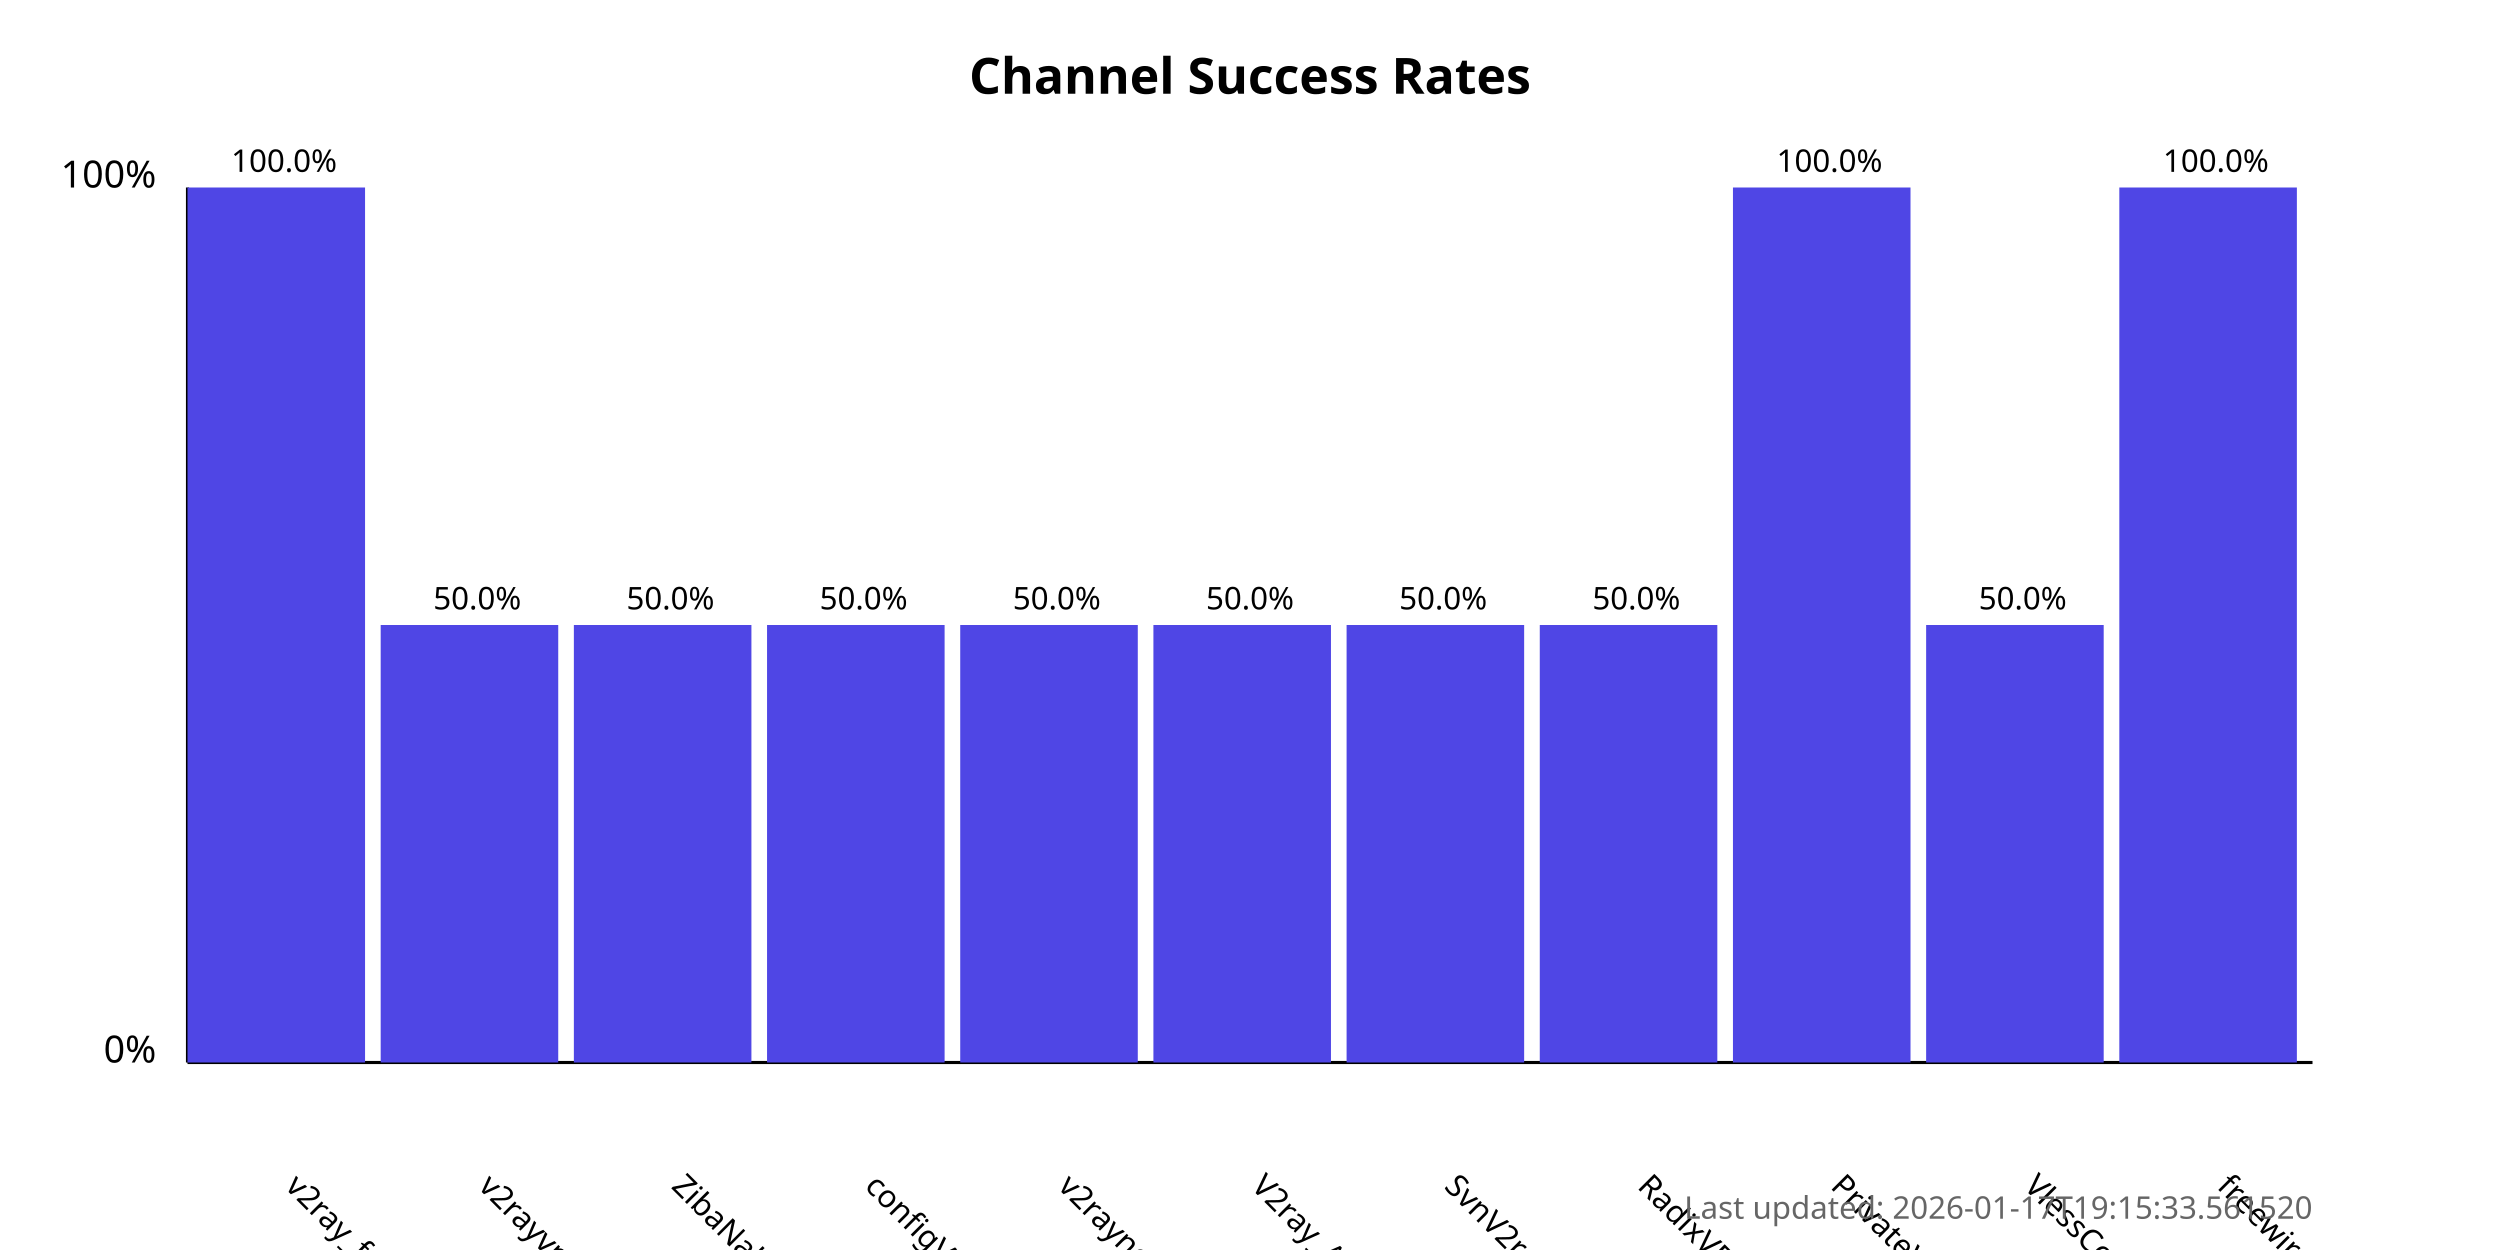
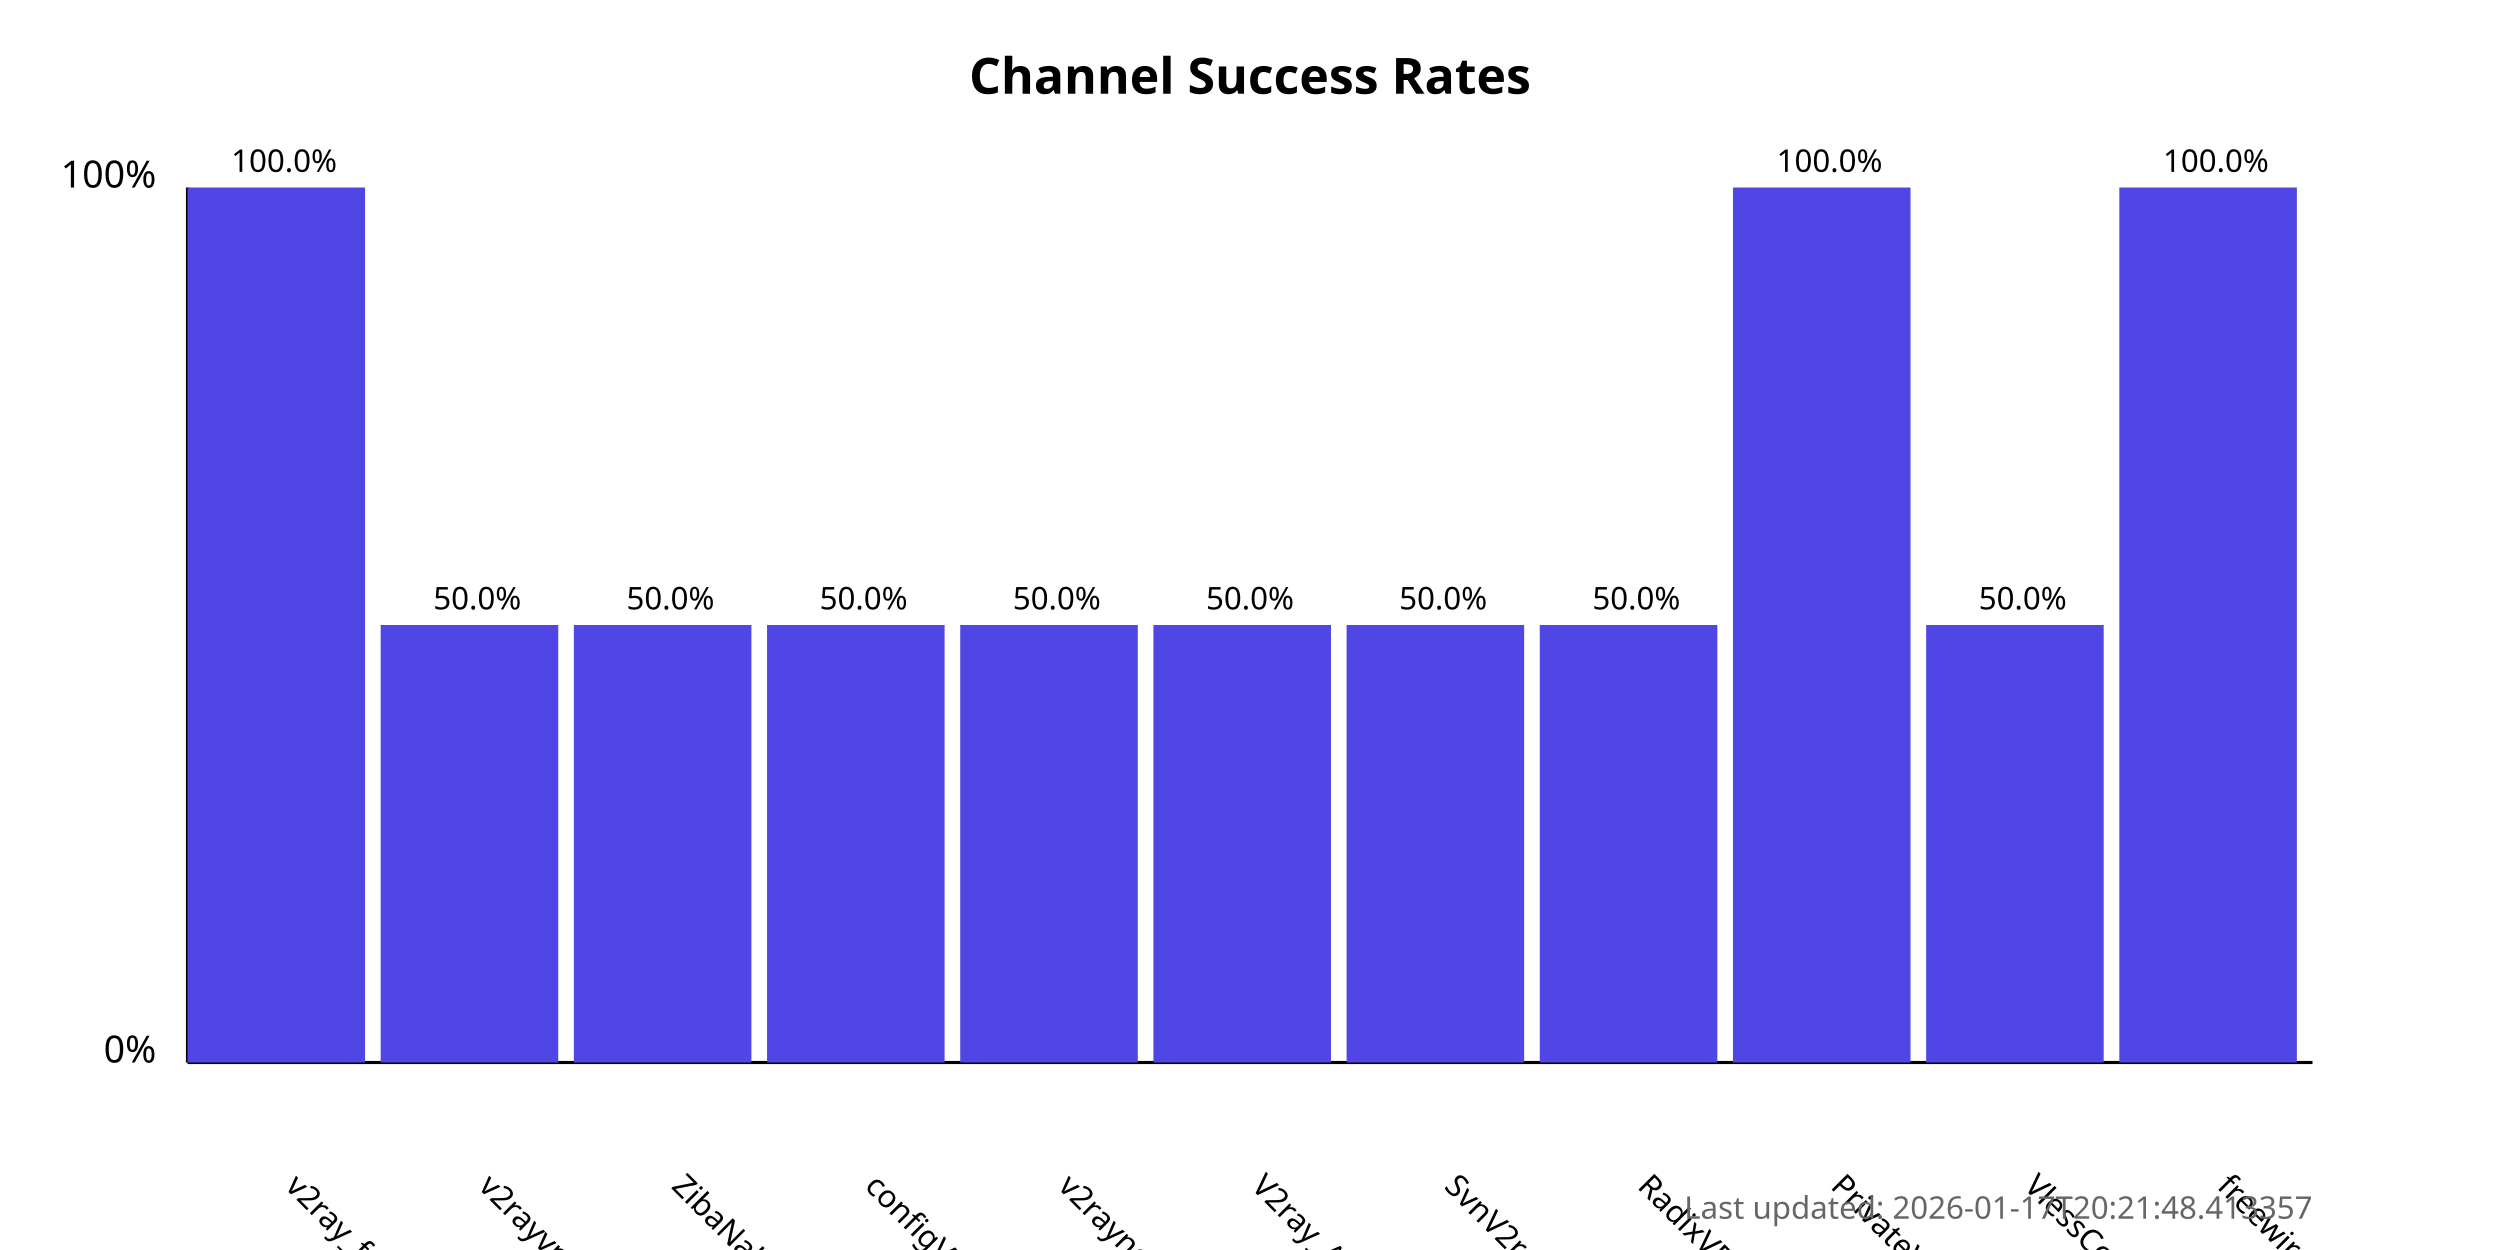
<svg xmlns="http://www.w3.org/2000/svg" width="800" height="400">
  <style>
            .chart-title { font: bold 16px sans-serif; }
            .axis-label { font: 12px sans-serif; }
            .tick-label { font: 10px sans-serif; }
            .bar { fill: #4f46e5; }
            .bar:hover { fill: #6366f1; }
            .timestamp { font: 10px sans-serif; fill: #666; }
        </style>
  <text x="400.0" y="30" text-anchor="middle" class="chart-title">
            Channel Success Rates
        </text>
  <line x1="60" y1="340" x2="60" y2="60" stroke="black" stroke-width="1" />
  <line x1="60" y1="340" x2="740" y2="340" stroke="black" stroke-width="1" />
  <text x="50" y="340" text-anchor="end" class="axis-label">0%</text>
  <text x="50" y="60" text-anchor="end" class="axis-label">100%</text>
  <g>
    <rect x="60" y="60.0" width="56.818" height="280.0" class="bar" />
    <text x="90.909" y="380" transform="rotate(45, 90.90909, 380)" text-anchor="start" class="tick-label">
                v2ray_free_conf
            </text>
    <text x="90.909" y="55.0" text-anchor="middle" class="tick-label">
                100.0%
            </text>
  </g>
  <g>
    <rect x="121.818" y="200.0" width="56.818" height="140.0" class="bar" />
    <text x="152.727" y="380" transform="rotate(45, 152.7273, 380)" text-anchor="start" class="tick-label">
                v2rayvpno
            </text>
    <text x="152.727" y="195.0" text-anchor="middle" class="tick-label">
                50.0%
            </text>
  </g>
  <g>
    <rect x="183.636" y="200.0" width="56.818" height="140.0" class="bar" />
    <text x="214.545" y="380" transform="rotate(45, 214.5455, 380)" text-anchor="start" class="tick-label">
                ZibaNabz
            </text>
    <text x="214.545" y="195.0" text-anchor="middle" class="tick-label">
                50.0%
            </text>
  </g>
  <g>
    <rect x="245.455" y="200.0" width="56.818" height="140.0" class="bar" />
    <text x="276.364" y="380" transform="rotate(45, 276.3636, 380)" text-anchor="start" class="tick-label">
                configV2rayForFree
            </text>
    <text x="276.364" y="195.0" text-anchor="middle" class="tick-label">
                50.0%
            </text>
  </g>
  <g>
    <rect x="307.273" y="200.0" width="56.818" height="140.0" class="bar" />
    <text x="338.182" y="380" transform="rotate(45, 338.1818, 380)" text-anchor="start" class="tick-label">
                v2rayngvpn
            </text>
    <text x="338.182" y="195.0" text-anchor="middle" class="tick-label">
                50.0%
            </text>
  </g>
  <g>
    <rect x="369.091" y="200.0" width="56.818" height="140.0" class="bar" />
    <text x="400.0" y="380" transform="rotate(45, 400.0, 380)" text-anchor="start" class="tick-label">
                V2ray_Alpha
            </text>
    <text x="400.0" y="195.0" text-anchor="middle" class="tick-label">
                50.0%
            </text>
  </g>
  <g>
    <rect x="430.909" y="200.0" width="56.818" height="140.0" class="bar" />
    <text x="461.818" y="380" transform="rotate(45, 461.8182, 380)" text-anchor="start" class="tick-label">
                SvnV2ray
            </text>
    <text x="461.818" y="195.0" text-anchor="middle" class="tick-label">
                50.0%
            </text>
  </g>
  <g>
    <rect x="492.727" y="200.0" width="56.818" height="140.0" class="bar" />
    <text x="523.636" y="380" transform="rotate(45, 523.6364, 380)" text-anchor="start" class="tick-label">
                RadixVPN
            </text>
    <text x="523.636" y="195.0" text-anchor="middle" class="tick-label">
                50.0%
            </text>
  </g>
  <g>
    <rect x="554.545" y="60.0" width="56.818" height="280.0" class="bar" />
    <text x="585.455" y="380" transform="rotate(45, 585.4545, 380)" text-anchor="start" class="tick-label">
                PrivateVPNs
            </text>
    <text x="585.455" y="55.0" text-anchor="middle" class="tick-label">
                100.0%
            </text>
  </g>
  <g>
    <rect x="616.364" y="200.0" width="56.818" height="140.0" class="bar" />
    <text x="647.273" y="380" transform="rotate(45, 647.2727, 380)" text-anchor="start" class="tick-label">
                VlessConfig
            </text>
    <text x="647.273" y="195.0" text-anchor="middle" class="tick-label">
                50.0%
            </text>
  </g>
  <g>
    <rect x="678.182" y="60.0" width="56.818" height="280.0" class="bar" />
    <text x="709.091" y="380" transform="rotate(45, 709.0909, 380)" text-anchor="start" class="tick-label">
                freewireguard
            </text>
    <text x="709.091" y="55.0" text-anchor="middle" class="tick-label">
                100.0%
            </text>
  </g>
  <text x="740" y="390" text-anchor="end" class="timestamp">
-             Last updated: 2026-01-17T19:15:33.561520
+             Last updated: 2026-01-17T20:21:48.413357
        </text>
</svg>
